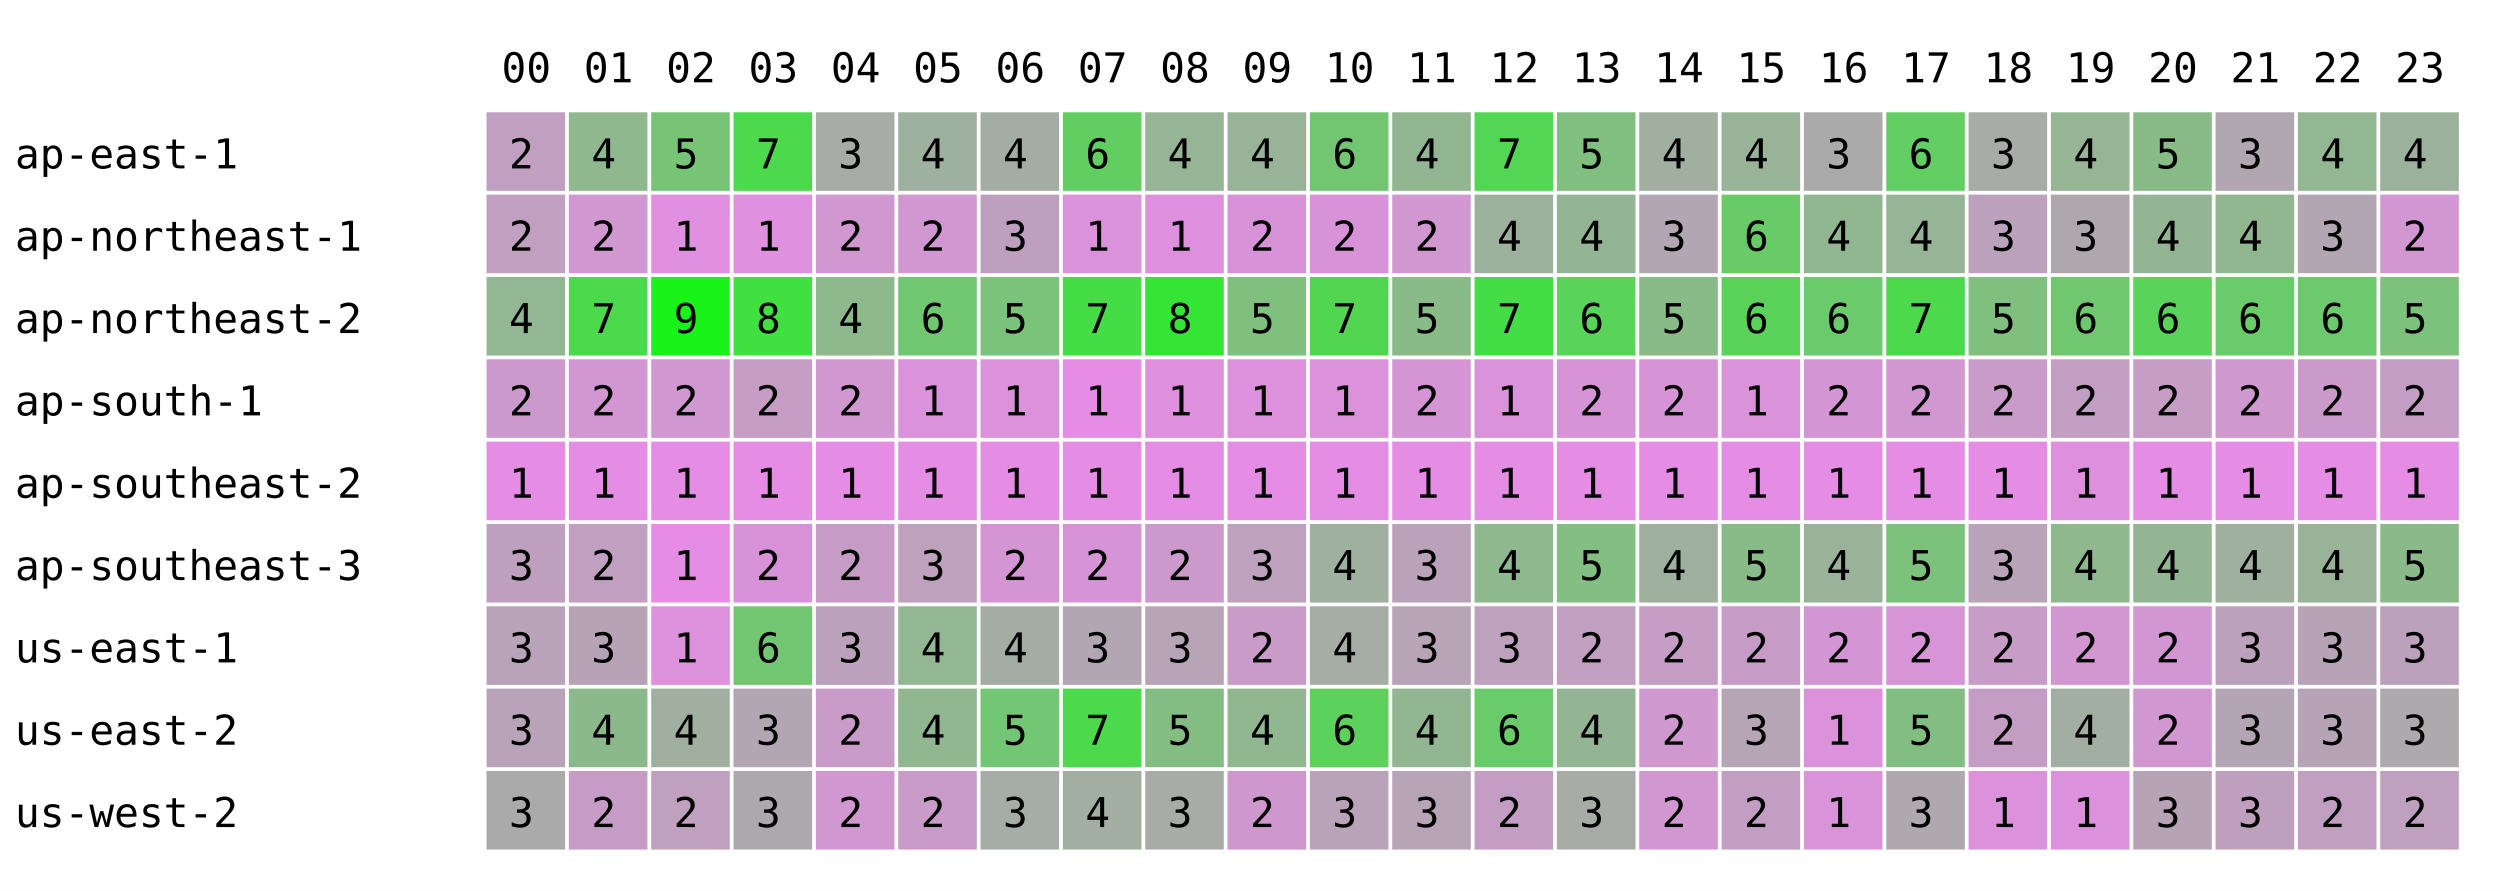
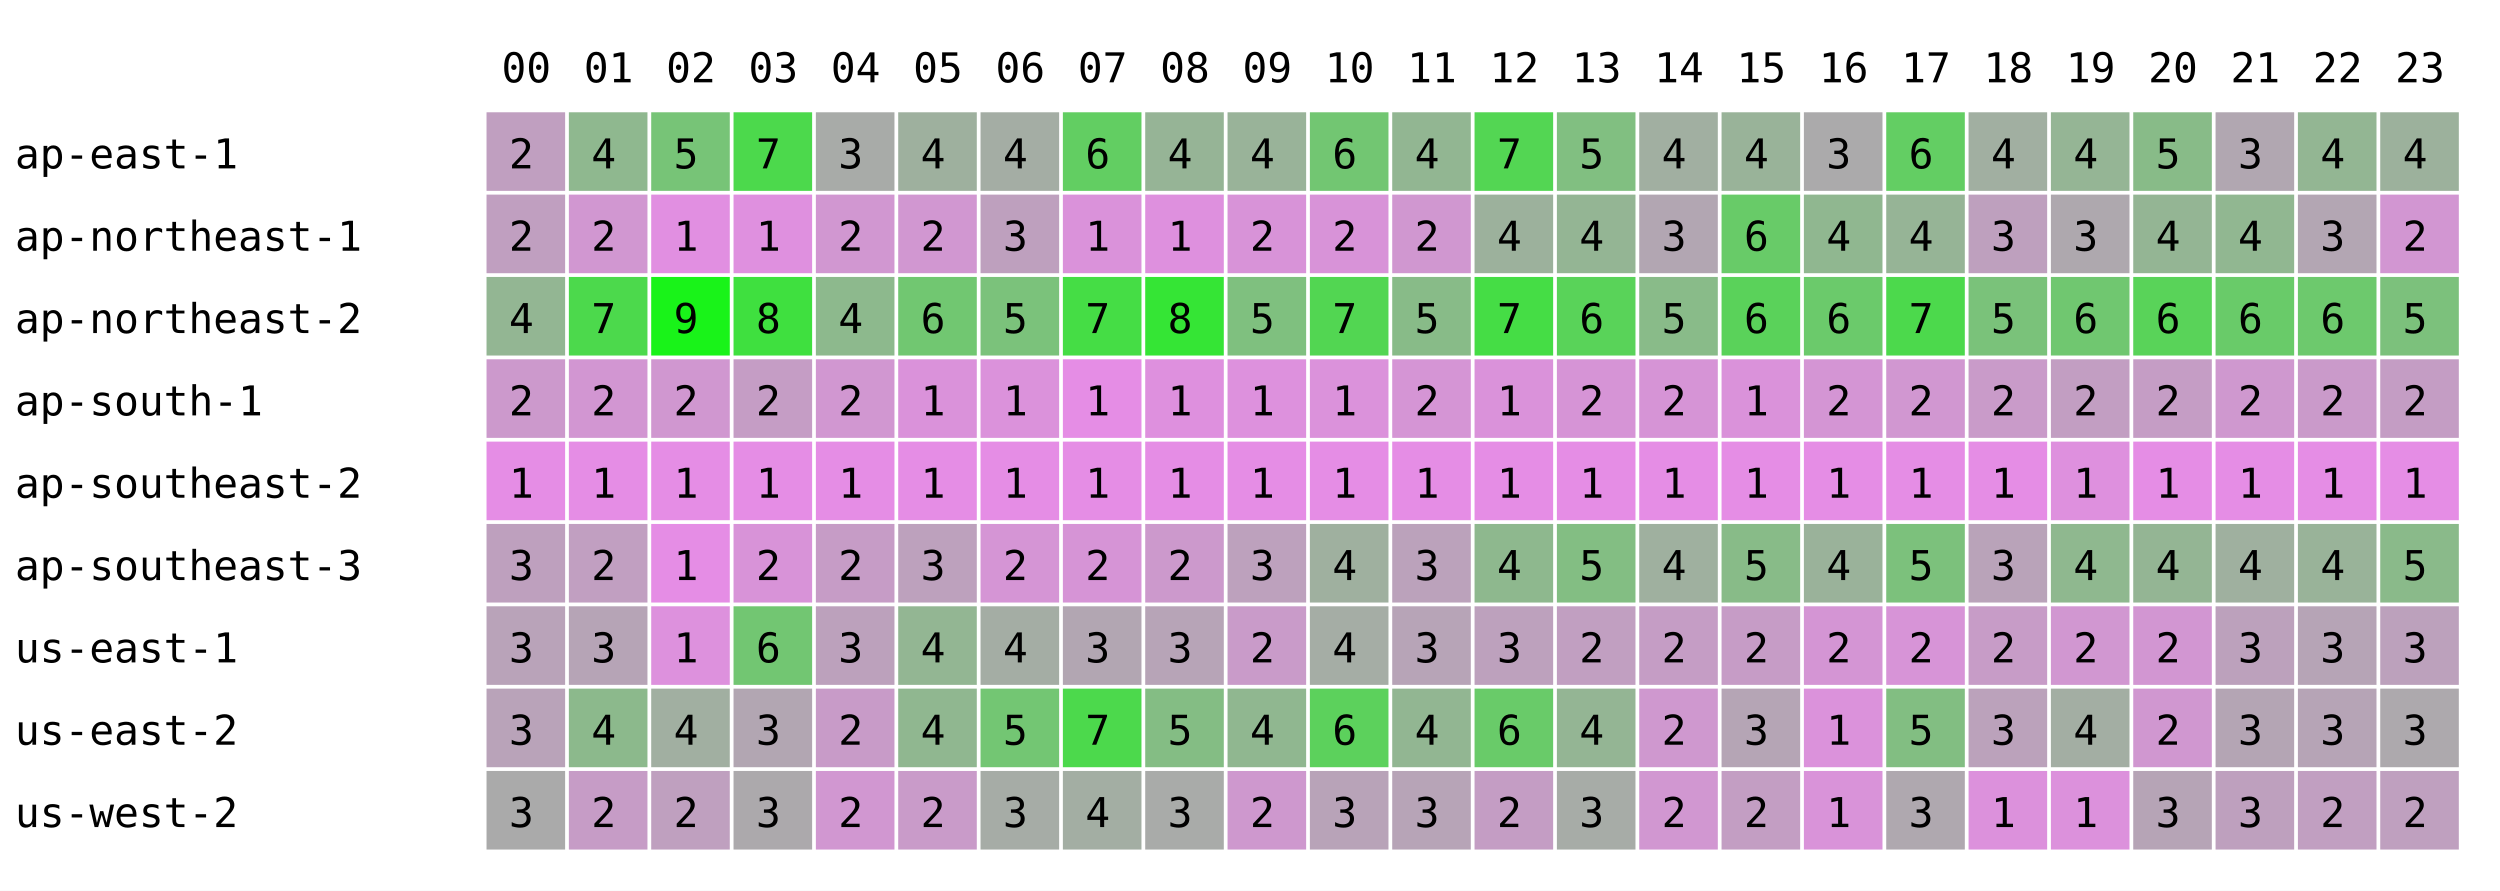
<svg xmlns="http://www.w3.org/2000/svg" width="668" height="238" font-family="monospace" font-size="11">
  <rect width="668" height="238" fill="white" />
  <text x="134" y="22">00</text>
  <text x="156" y="22">01</text>
  <text x="178" y="22">02</text>
  <text x="200" y="22">03</text>
  <text x="222" y="22">04</text>
  <text x="244" y="22">05</text>
  <text x="266" y="22">06</text>
  <text x="288" y="22">07</text>
  <text x="310" y="22">08</text>
  <text x="332" y="22">09</text>
  <text x="354" y="22">10</text>
  <text x="376" y="22">11</text>
  <text x="398" y="22">12</text>
  <text x="420" y="22">13</text>
  <text x="442" y="22">14</text>
  <text x="464" y="22">15</text>
  <text x="486" y="22">16</text>
  <text x="508" y="22">17</text>
  <text x="530" y="22">18</text>
  <text x="552" y="22">19</text>
  <text x="574" y="22">20</text>
  <text x="596" y="22">21</text>
  <text x="618" y="22">22</text>
  <text x="640" y="22">23</text>
  <text x="4" y="45">ap-east-1</text>
  <rect x="130" y="30" width="21" height="21" fill="rgb(192,159,192)" />
  <text x="136" y="45">2</text>
  <rect x="152" y="30" width="21" height="21" fill="rgb(143,184,143)" />
  <text x="158" y="45">4</text>
  <rect x="174" y="30" width="21" height="21" fill="rgb(119,196,119)" />
  <text x="180" y="45">5</text>
  <rect x="196" y="30" width="21" height="21" fill="rgb(76,217,76)" />
  <text x="202" y="45">7</text>
  <rect x="218" y="30" width="21" height="21" fill="rgb(168,171,168)" />
  <text x="224" y="45">3</text>
  <rect x="240" y="30" width="21" height="21" fill="rgb(158,176,158)" />
  <text x="246" y="45">4</text>
  <rect x="262" y="30" width="21" height="21" fill="rgb(164,173,164)" />
  <text x="268" y="45">4</text>
  <rect x="284" y="30" width="21" height="21" fill="rgb(98,206,98)" />
  <text x="290" y="45">6</text>
  <rect x="306" y="30" width="21" height="21" fill="rgb(150,180,150)" />
  <text x="312" y="45">4</text>
  <rect x="328" y="30" width="21" height="21" fill="rgb(153,179,153)" />
  <text x="334" y="45">4</text>
  <rect x="350" y="30" width="21" height="21" fill="rgb(114,198,114)" />
  <text x="356" y="45">6</text>
  <rect x="372" y="30" width="21" height="21" fill="rgb(146,182,146)" />
  <text x="378" y="45">4</text>
  <rect x="394" y="30" width="21" height="21" fill="rgb(83,214,83)" />
  <text x="400" y="45">7</text>
  <rect x="416" y="30" width="21" height="21" fill="rgb(129,191,129)" />
  <text x="422" y="45">5</text>
  <rect x="438" y="30" width="21" height="21" fill="rgb(161,175,161)" />
  <text x="444" y="45">4</text>
  <rect x="460" y="30" width="21" height="21" fill="rgb(153,179,153)" />
  <text x="466" y="45">4</text>
  <rect x="482" y="30" width="21" height="21" fill="rgb(171,170,171)" />
  <text x="488" y="45">3</text>
  <rect x="504" y="30" width="21" height="21" fill="rgb(99,206,99)" />
  <text x="510" y="45">6</text>
-   <rect x="526" y="30" width="21" height="21" fill="rgb(168,171,168)" />
-   <text x="532" y="45">3</text>
+   <rect x="526" y="30" width="21" height="21" fill="rgb(161,175,161)" />
+   <text x="532" y="45">4</text>
  <rect x="548" y="30" width="21" height="21" fill="rgb(149,181,149)" />
  <text x="554" y="45">4</text>
  <rect x="570" y="30" width="21" height="21" fill="rgb(136,187,136)" />
  <text x="576" y="45">5</text>
  <rect x="592" y="30" width="21" height="21" fill="rgb(177,167,177)" />
  <text x="598" y="45">3</text>
  <rect x="614" y="30" width="21" height="21" fill="rgb(147,182,147)" />
  <text x="620" y="45">4</text>
  <rect x="636" y="30" width="21" height="21" fill="rgb(156,177,156)" />
  <text x="642" y="45">4</text>
  <text x="4" y="67">ap-northeast-1</text>
  <rect x="130" y="52" width="21" height="21" fill="rgb(192,159,192)" />
  <text x="136" y="67">2</text>
  <rect x="152" y="52" width="21" height="21" fill="rgb(209,151,209)" />
  <text x="158" y="67">2</text>
  <rect x="174" y="52" width="21" height="21" fill="rgb(225,143,225)" />
  <text x="180" y="67">1</text>
  <rect x="196" y="52" width="21" height="21" fill="rgb(223,144,223)" />
  <text x="202" y="67">1</text>
  <rect x="218" y="52" width="21" height="21" fill="rgb(209,151,209)" />
  <text x="224" y="67">2</text>
  <rect x="240" y="52" width="21" height="21" fill="rgb(209,151,209)" />
  <text x="246" y="67">2</text>
  <rect x="262" y="52" width="21" height="21" fill="rgb(190,160,190)" />
  <text x="268" y="67">3</text>
  <rect x="284" y="52" width="21" height="21" fill="rgb(218,146,218)" />
  <text x="290" y="67">1</text>
  <rect x="306" y="52" width="21" height="21" fill="rgb(222,144,222)" />
  <text x="312" y="67">1</text>
  <rect x="328" y="52" width="21" height="21" fill="rgb(216,147,216)" />
  <text x="334" y="67">2</text>
  <rect x="350" y="52" width="21" height="21" fill="rgb(216,147,216)" />
  <text x="356" y="67">2</text>
  <rect x="372" y="52" width="21" height="21" fill="rgb(208,151,208)" />
  <text x="378" y="67">2</text>
  <rect x="394" y="52" width="21" height="21" fill="rgb(156,177,156)" />
  <text x="400" y="67">4</text>
  <rect x="416" y="52" width="21" height="21" fill="rgb(148,181,148)" />
  <text x="422" y="67">4</text>
  <rect x="438" y="52" width="21" height="21" fill="rgb(178,166,178)" />
  <text x="444" y="67">3</text>
  <rect x="460" y="52" width="21" height="21" fill="rgb(104,203,104)" />
  <text x="466" y="67">6</text>
  <rect x="482" y="52" width="21" height="21" fill="rgb(144,183,144)" />
  <text x="488" y="67">4</text>
  <rect x="504" y="52" width="21" height="21" fill="rgb(150,180,150)" />
  <text x="510" y="67">4</text>
-   <rect x="526" y="52" width="21" height="21" fill="rgb(188,161,188)" />
+   <rect x="526" y="52" width="21" height="21" fill="rgb(190,160,190)" />
  <text x="532" y="67">3</text>
  <rect x="548" y="52" width="21" height="21" fill="rgb(174,168,174)" />
  <text x="554" y="67">3</text>
  <rect x="570" y="52" width="21" height="21" fill="rgb(148,181,148)" />
  <text x="576" y="67">4</text>
  <rect x="592" y="52" width="21" height="21" fill="rgb(145,183,145)" />
  <text x="598" y="67">4</text>
  <rect x="614" y="52" width="21" height="21" fill="rgb(179,166,179)" />
  <text x="620" y="67">3</text>
  <rect x="636" y="52" width="21" height="21" fill="rgb(210,150,210)" />
  <text x="642" y="67">2</text>
  <text x="4" y="89">ap-northeast-2</text>
  <rect x="130" y="74" width="21" height="21" fill="rgb(147,182,147)" />
  <text x="136" y="89">4</text>
  <rect x="152" y="74" width="21" height="21" fill="rgb(76,217,76)" />
  <text x="158" y="89">7</text>
  <rect x="174" y="74" width="21" height="21" fill="rgb(25,243,25)" />
  <text x="180" y="89">9</text>
  <rect x="196" y="74" width="21" height="21" fill="rgb(63,224,63)" />
  <text x="202" y="89">8</text>
  <rect x="218" y="74" width="21" height="21" fill="rgb(141,185,141)" />
  <text x="224" y="89">4</text>
  <rect x="240" y="74" width="21" height="21" fill="rgb(113,199,113)" />
  <text x="246" y="89">6</text>
  <rect x="262" y="74" width="21" height="21" fill="rgb(123,194,123)" />
  <text x="268" y="89">5</text>
  <rect x="284" y="74" width="21" height="21" fill="rgb(69,221,69)" />
  <text x="290" y="89">7</text>
  <rect x="306" y="74" width="21" height="21" fill="rgb(53,229,53)" />
  <text x="312" y="89">8</text>
  <rect x="328" y="74" width="21" height="21" fill="rgb(127,192,127)" />
  <text x="334" y="89">5</text>
  <rect x="350" y="74" width="21" height="21" fill="rgb(82,214,82)" />
  <text x="356" y="89">7</text>
  <rect x="372" y="74" width="21" height="21" fill="rgb(136,187,136)" />
  <text x="378" y="89">5</text>
  <rect x="394" y="74" width="21" height="21" fill="rgb(69,221,69)" />
  <text x="400" y="89">7</text>
  <rect x="416" y="74" width="21" height="21" fill="rgb(89,211,89)" />
  <text x="422" y="89">6</text>
  <rect x="438" y="74" width="21" height="21" fill="rgb(137,187,137)" />
  <text x="444" y="89">5</text>
  <rect x="460" y="74" width="21" height="21" fill="rgb(90,210,90)" />
  <text x="466" y="89">6</text>
  <rect x="482" y="74" width="21" height="21" fill="rgb(107,202,107)" />
  <text x="488" y="89">6</text>
  <rect x="504" y="74" width="21" height="21" fill="rgb(76,217,76)" />
  <text x="510" y="89">7</text>
-   <rect x="526" y="74" width="21" height="21" fill="rgb(127,192,127)" />
+   <rect x="526" y="74" width="21" height="21" fill="rgb(122,194,122)" />
  <text x="532" y="89">5</text>
  <rect x="548" y="74" width="21" height="21" fill="rgb(112,199,112)" />
  <text x="554" y="89">6</text>
  <rect x="570" y="74" width="21" height="21" fill="rgb(89,211,89)" />
  <text x="576" y="89">6</text>
  <rect x="592" y="74" width="21" height="21" fill="rgb(105,203,105)" />
  <text x="598" y="89">6</text>
  <rect x="614" y="74" width="21" height="21" fill="rgb(109,201,109)" />
  <text x="620" y="89">6</text>
  <rect x="636" y="74" width="21" height="21" fill="rgb(124,193,124)" />
  <text x="642" y="89">5</text>
  <text x="4" y="111">ap-south-1</text>
  <rect x="130" y="96" width="21" height="21" fill="rgb(204,153,204)" />
  <text x="136" y="111">2</text>
  <rect x="152" y="96" width="21" height="21" fill="rgb(210,150,210)" />
  <text x="158" y="111">2</text>
  <rect x="174" y="96" width="21" height="21" fill="rgb(208,151,208)" />
  <text x="180" y="111">2</text>
  <rect x="196" y="96" width="21" height="21" fill="rgb(197,157,197)" />
  <text x="202" y="111">2</text>
  <rect x="218" y="96" width="21" height="21" fill="rgb(209,151,209)" />
  <text x="224" y="111">2</text>
  <rect x="240" y="96" width="21" height="21" fill="rgb(218,146,218)" />
  <text x="246" y="111">1</text>
  <rect x="262" y="96" width="21" height="21" fill="rgb(219,146,219)" />
  <text x="268" y="111">1</text>
  <rect x="284" y="96" width="21" height="21" fill="rgb(229,141,229)" />
  <text x="290" y="111">1</text>
  <rect x="306" y="96" width="21" height="21" fill="rgb(222,144,222)" />
  <text x="312" y="111">1</text>
  <rect x="328" y="96" width="21" height="21" fill="rgb(221,145,221)" />
  <text x="334" y="111">1</text>
  <rect x="350" y="96" width="21" height="21" fill="rgb(219,146,219)" />
  <text x="356" y="111">1</text>
  <rect x="372" y="96" width="21" height="21" fill="rgb(213,149,213)" />
  <text x="378" y="111">2</text>
  <rect x="394" y="96" width="21" height="21" fill="rgb(218,146,218)" />
  <text x="400" y="111">1</text>
  <rect x="416" y="96" width="21" height="21" fill="rgb(214,148,214)" />
  <text x="422" y="111">2</text>
  <rect x="438" y="96" width="21" height="21" fill="rgb(214,148,214)" />
  <text x="444" y="111">2</text>
  <rect x="460" y="96" width="21" height="21" fill="rgb(218,146,218)" />
  <text x="466" y="111">1</text>
  <rect x="482" y="96" width="21" height="21" fill="rgb(212,149,212)" />
  <text x="488" y="111">2</text>
  <rect x="504" y="96" width="21" height="21" fill="rgb(209,151,209)" />
  <text x="510" y="111">2</text>
  <rect x="526" y="96" width="21" height="21" fill="rgb(201,155,201)" />
  <text x="532" y="111">2</text>
  <rect x="548" y="96" width="21" height="21" fill="rgb(194,158,194)" />
  <text x="554" y="111">2</text>
  <rect x="570" y="96" width="21" height="21" fill="rgb(197,157,197)" />
  <text x="576" y="111">2</text>
  <rect x="592" y="96" width="21" height="21" fill="rgb(207,152,207)" />
  <text x="598" y="111">2</text>
  <rect x="614" y="96" width="21" height="21" fill="rgb(202,154,202)" />
  <text x="620" y="111">2</text>
  <rect x="636" y="96" width="21" height="21" fill="rgb(196,157,196)" />
  <text x="642" y="111">2</text>
  <text x="4" y="133">ap-southeast-2</text>
  <rect x="130" y="118" width="21" height="21" fill="rgb(229,141,229)" />
  <text x="136" y="133">1</text>
  <rect x="152" y="118" width="21" height="21" fill="rgb(229,141,229)" />
  <text x="158" y="133">1</text>
  <rect x="174" y="118" width="21" height="21" fill="rgb(229,141,229)" />
  <text x="180" y="133">1</text>
  <rect x="196" y="118" width="21" height="21" fill="rgb(229,141,229)" />
  <text x="202" y="133">1</text>
  <rect x="218" y="118" width="21" height="21" fill="rgb(229,141,229)" />
  <text x="224" y="133">1</text>
  <rect x="240" y="118" width="21" height="21" fill="rgb(229,141,229)" />
  <text x="246" y="133">1</text>
  <rect x="262" y="118" width="21" height="21" fill="rgb(229,141,229)" />
  <text x="268" y="133">1</text>
  <rect x="284" y="118" width="21" height="21" fill="rgb(229,141,229)" />
  <text x="290" y="133">1</text>
  <rect x="306" y="118" width="21" height="21" fill="rgb(229,141,229)" />
  <text x="312" y="133">1</text>
  <rect x="328" y="118" width="21" height="21" fill="rgb(229,141,229)" />
  <text x="334" y="133">1</text>
  <rect x="350" y="118" width="21" height="21" fill="rgb(229,141,229)" />
  <text x="356" y="133">1</text>
  <rect x="372" y="118" width="21" height="21" fill="rgb(229,141,229)" />
  <text x="378" y="133">1</text>
  <rect x="394" y="118" width="21" height="21" fill="rgb(229,141,229)" />
  <text x="400" y="133">1</text>
  <rect x="416" y="118" width="21" height="21" fill="rgb(229,141,229)" />
  <text x="422" y="133">1</text>
  <rect x="438" y="118" width="21" height="21" fill="rgb(229,141,229)" />
  <text x="444" y="133">1</text>
  <rect x="460" y="118" width="21" height="21" fill="rgb(229,141,229)" />
  <text x="466" y="133">1</text>
  <rect x="482" y="118" width="21" height="21" fill="rgb(229,141,229)" />
  <text x="488" y="133">1</text>
  <rect x="504" y="118" width="21" height="21" fill="rgb(229,141,229)" />
  <text x="510" y="133">1</text>
  <rect x="526" y="118" width="21" height="21" fill="rgb(229,141,229)" />
  <text x="532" y="133">1</text>
  <rect x="548" y="118" width="21" height="21" fill="rgb(222,144,222)" />
  <text x="554" y="133">1</text>
  <rect x="570" y="118" width="21" height="21" fill="rgb(229,141,229)" />
  <text x="576" y="133">1</text>
  <rect x="592" y="118" width="21" height="21" fill="rgb(229,141,229)" />
  <text x="598" y="133">1</text>
  <rect x="614" y="118" width="21" height="21" fill="rgb(229,141,229)" />
  <text x="620" y="133">1</text>
  <rect x="636" y="118" width="21" height="21" fill="rgb(229,141,229)" />
  <text x="642" y="133">1</text>
  <text x="4" y="155">ap-southeast-3</text>
  <rect x="130" y="140" width="21" height="21" fill="rgb(190,160,190)" />
  <text x="136" y="155">3</text>
  <rect x="152" y="140" width="21" height="21" fill="rgb(193,159,193)" />
  <text x="158" y="155">2</text>
  <rect x="174" y="140" width="21" height="21" fill="rgb(229,141,229)" />
  <text x="180" y="155">1</text>
  <rect x="196" y="140" width="21" height="21" fill="rgb(216,147,216)" />
  <text x="202" y="155">2</text>
  <rect x="218" y="140" width="21" height="21" fill="rgb(198,156,198)" />
  <text x="224" y="155">2</text>
  <rect x="240" y="140" width="21" height="21" fill="rgb(189,161,189)" />
  <text x="246" y="155">3</text>
  <rect x="262" y="140" width="21" height="21" fill="rgb(213,149,213)" />
  <text x="268" y="155">2</text>
  <rect x="284" y="140" width="21" height="21" fill="rgb(214,148,214)" />
  <text x="290" y="155">2</text>
  <rect x="306" y="140" width="21" height="21" fill="rgb(204,153,204)" />
  <text x="312" y="155">2</text>
  <rect x="328" y="140" width="21" height="21" fill="rgb(189,161,189)" />
  <text x="334" y="155">3</text>
  <rect x="350" y="140" width="21" height="21" fill="rgb(159,176,159)" />
  <text x="356" y="155">4</text>
  <rect x="372" y="140" width="21" height="21" fill="rgb(187,162,187)" />
  <text x="378" y="155">3</text>
  <rect x="394" y="140" width="21" height="21" fill="rgb(142,184,142)" />
  <text x="400" y="155">4</text>
  <rect x="416" y="140" width="21" height="21" fill="rgb(131,190,131)" />
  <text x="422" y="155">5</text>
  <rect x="438" y="140" width="21" height="21" fill="rgb(159,176,159)" />
  <text x="444" y="155">4</text>
  <rect x="460" y="140" width="21" height="21" fill="rgb(136,187,136)" />
  <text x="466" y="155">5</text>
  <rect x="482" y="140" width="21" height="21" fill="rgb(154,178,154)" />
  <text x="488" y="155">4</text>
  <rect x="504" y="140" width="21" height="21" fill="rgb(124,193,124)" />
  <text x="510" y="155">5</text>
  <rect x="526" y="140" width="21" height="21" fill="rgb(185,163,185)" />
  <text x="532" y="155">3</text>
  <rect x="548" y="140" width="21" height="21" fill="rgb(143,184,143)" />
  <text x="554" y="155">4</text>
  <rect x="570" y="140" width="21" height="21" fill="rgb(148,181,148)" />
  <text x="576" y="155">4</text>
  <rect x="592" y="140" width="21" height="21" fill="rgb(159,176,159)" />
  <text x="598" y="155">4</text>
  <rect x="614" y="140" width="21" height="21" fill="rgb(153,179,153)" />
  <text x="620" y="155">4</text>
  <rect x="636" y="140" width="21" height="21" fill="rgb(138,186,138)" />
  <text x="642" y="155">5</text>
  <text x="4" y="177">us-east-1</text>
  <rect x="130" y="162" width="21" height="21" fill="rgb(185,163,185)" />
  <text x="136" y="177">3</text>
  <rect x="152" y="162" width="21" height="21" fill="rgb(182,164,182)" />
  <text x="158" y="177">3</text>
  <rect x="174" y="162" width="21" height="21" fill="rgb(221,145,221)" />
  <text x="180" y="177">1</text>
  <rect x="196" y="162" width="21" height="21" fill="rgb(114,198,114)" />
  <text x="202" y="177">6</text>
  <rect x="218" y="162" width="21" height="21" fill="rgb(188,161,188)" />
  <text x="224" y="177">3</text>
  <rect x="240" y="162" width="21" height="21" fill="rgb(147,182,147)" />
  <text x="246" y="177">4</text>
  <rect x="262" y="162" width="21" height="21" fill="rgb(164,173,164)" />
  <text x="268" y="177">4</text>
  <rect x="284" y="162" width="21" height="21" fill="rgb(178,166,178)" />
  <text x="290" y="177">3</text>
  <rect x="306" y="162" width="21" height="21" fill="rgb(183,164,183)" />
  <text x="312" y="177">3</text>
  <rect x="328" y="162" width="21" height="21" fill="rgb(201,155,201)" />
  <text x="334" y="177">2</text>
  <rect x="350" y="162" width="21" height="21" fill="rgb(165,173,165)" />
  <text x="356" y="177">4</text>
  <rect x="372" y="162" width="21" height="21" fill="rgb(183,164,183)" />
  <text x="378" y="177">3</text>
  <rect x="394" y="162" width="21" height="21" fill="rgb(189,161,189)" />
  <text x="400" y="177">3</text>
  <rect x="416" y="162" width="21" height="21" fill="rgb(193,159,193)" />
  <text x="422" y="177">2</text>
  <rect x="438" y="162" width="21" height="21" fill="rgb(197,157,197)" />
  <text x="444" y="177">2</text>
  <rect x="460" y="162" width="21" height="21" fill="rgb(198,156,198)" />
  <text x="466" y="177">2</text>
  <rect x="482" y="162" width="21" height="21" fill="rgb(212,149,212)" />
  <text x="488" y="177">2</text>
  <rect x="504" y="162" width="21" height="21" fill="rgb(215,148,215)" />
  <text x="510" y="177">2</text>
  <rect x="526" y="162" width="21" height="21" fill="rgb(199,156,199)" />
  <text x="532" y="177">2</text>
  <rect x="548" y="162" width="21" height="21" fill="rgb(209,151,209)" />
  <text x="554" y="177">2</text>
  <rect x="570" y="162" width="21" height="21" fill="rgb(210,150,210)" />
  <text x="576" y="177">2</text>
  <rect x="592" y="162" width="21" height="21" fill="rgb(188,161,188)" />
  <text x="598" y="177">3</text>
  <rect x="614" y="162" width="21" height="21" fill="rgb(182,164,182)" />
  <text x="620" y="177">3</text>
  <rect x="636" y="162" width="21" height="21" fill="rgb(188,161,188)" />
  <text x="642" y="177">3</text>
  <text x="4" y="199">us-east-2</text>
  <rect x="130" y="184" width="21" height="21" fill="rgb(185,163,185)" />
  <text x="136" y="199">3</text>
  <rect x="152" y="184" width="21" height="21" fill="rgb(140,185,140)" />
  <text x="158" y="199">4</text>
  <rect x="174" y="184" width="21" height="21" fill="rgb(161,175,161)" />
  <text x="180" y="199">4</text>
  <rect x="196" y="184" width="21" height="21" fill="rgb(178,166,178)" />
  <text x="202" y="199">3</text>
  <rect x="218" y="184" width="21" height="21" fill="rgb(200,155,200)" />
  <text x="224" y="199">2</text>
  <rect x="240" y="184" width="21" height="21" fill="rgb(144,183,144)" />
  <text x="246" y="199">4</text>
  <rect x="262" y="184" width="21" height="21" fill="rgb(115,198,115)" />
  <text x="268" y="199">5</text>
  <rect x="284" y="184" width="21" height="21" fill="rgb(76,217,76)" />
  <text x="290" y="199">7</text>
  <rect x="306" y="184" width="21" height="21" fill="rgb(132,189,132)" />
  <text x="312" y="199">5</text>
  <rect x="328" y="184" width="21" height="21" fill="rgb(144,183,144)" />
  <text x="334" y="199">4</text>
  <rect x="350" y="184" width="21" height="21" fill="rgb(92,209,92)" />
  <text x="356" y="199">6</text>
  <rect x="372" y="184" width="21" height="21" fill="rgb(146,182,146)" />
  <text x="378" y="199">4</text>
  <rect x="394" y="184" width="21" height="21" fill="rgb(105,203,105)" />
  <text x="400" y="199">6</text>
  <rect x="416" y="184" width="21" height="21" fill="rgb(148,181,148)" />
  <text x="422" y="199">4</text>
  <rect x="438" y="184" width="21" height="21" fill="rgb(207,152,207)" />
  <text x="444" y="199">2</text>
  <rect x="460" y="184" width="21" height="21" fill="rgb(181,165,181)" />
  <text x="466" y="199">3</text>
  <rect x="482" y="184" width="21" height="21" fill="rgb(219,146,219)" />
  <text x="488" y="199">1</text>
  <rect x="504" y="184" width="21" height="21" fill="rgb(130,190,130)" />
  <text x="510" y="199">5</text>
-   <rect x="526" y="184" width="21" height="21" fill="rgb(196,157,196)" />
-   <text x="532" y="199">2</text>
+   <rect x="526" y="184" width="21" height="21" fill="rgb(187,162,187)" />
+   <text x="532" y="199">3</text>
  <rect x="548" y="184" width="21" height="21" fill="rgb(163,174,163)" />
  <text x="554" y="199">4</text>
  <rect x="570" y="184" width="21" height="21" fill="rgb(208,151,208)" />
  <text x="576" y="199">2</text>
  <rect x="592" y="184" width="21" height="21" fill="rgb(180,165,180)" />
  <text x="598" y="199">3</text>
  <rect x="614" y="184" width="21" height="21" fill="rgb(182,164,182)" />
  <text x="620" y="199">3</text>
  <rect x="636" y="184" width="21" height="21" fill="rgb(173,169,173)" />
  <text x="642" y="199">3</text>
  <text x="4" y="221">us-west-2</text>
  <rect x="130" y="206" width="21" height="21" fill="rgb(170,170,170)" />
  <text x="136" y="221">3</text>
  <rect x="152" y="206" width="21" height="21" fill="rgb(198,156,198)" />
  <text x="158" y="221">2</text>
  <rect x="174" y="206" width="21" height="21" fill="rgb(191,160,191)" />
  <text x="180" y="221">2</text>
  <rect x="196" y="206" width="21" height="21" fill="rgb(172,169,172)" />
  <text x="202" y="221">3</text>
  <rect x="218" y="206" width="21" height="21" fill="rgb(209,151,209)" />
  <text x="224" y="221">2</text>
  <rect x="240" y="206" width="21" height="21" fill="rgb(201,155,201)" />
  <text x="246" y="221">2</text>
  <rect x="262" y="206" width="21" height="21" fill="rgb(166,172,166)" />
  <text x="268" y="221">3</text>
  <rect x="284" y="206" width="21" height="21" fill="rgb(163,174,163)" />
  <text x="290" y="221">4</text>
  <rect x="306" y="206" width="21" height="21" fill="rgb(169,171,169)" />
  <text x="312" y="221">3</text>
  <rect x="328" y="206" width="21" height="21" fill="rgb(206,152,206)" />
  <text x="334" y="221">2</text>
  <rect x="350" y="206" width="21" height="21" fill="rgb(184,163,184)" />
  <text x="356" y="221">3</text>
  <rect x="372" y="206" width="21" height="21" fill="rgb(183,164,183)" />
  <text x="378" y="221">3</text>
  <rect x="394" y="206" width="21" height="21" fill="rgb(196,157,196)" />
  <text x="400" y="221">2</text>
  <rect x="416" y="206" width="21" height="21" fill="rgb(167,172,167)" />
  <text x="422" y="221">3</text>
  <rect x="438" y="206" width="21" height="21" fill="rgb(209,151,209)" />
  <text x="444" y="221">2</text>
  <rect x="460" y="206" width="21" height="21" fill="rgb(195,158,195)" />
  <text x="466" y="221">2</text>
  <rect x="482" y="206" width="21" height="21" fill="rgb(217,147,217)" />
  <text x="488" y="221">1</text>
  <rect x="504" y="206" width="21" height="21" fill="rgb(175,168,175)" />
  <text x="510" y="221">3</text>
-   <rect x="526" y="206" width="21" height="21" fill="rgb(219,146,219)" />
+   <rect x="526" y="206" width="21" height="21" fill="rgb(220,145,220)" />
  <text x="532" y="221">1</text>
  <rect x="548" y="206" width="21" height="21" fill="rgb(220,145,220)" />
  <text x="554" y="221">1</text>
  <rect x="570" y="206" width="21" height="21" fill="rgb(182,164,182)" />
  <text x="576" y="221">3</text>
  <rect x="592" y="206" width="21" height="21" fill="rgb(190,160,190)" />
  <text x="598" y="221">3</text>
  <rect x="614" y="206" width="21" height="21" fill="rgb(193,159,193)" />
  <text x="620" y="221">2</text>
  <rect x="636" y="206" width="21" height="21" fill="rgb(191,160,191)" />
  <text x="642" y="221">2</text>
</svg>
